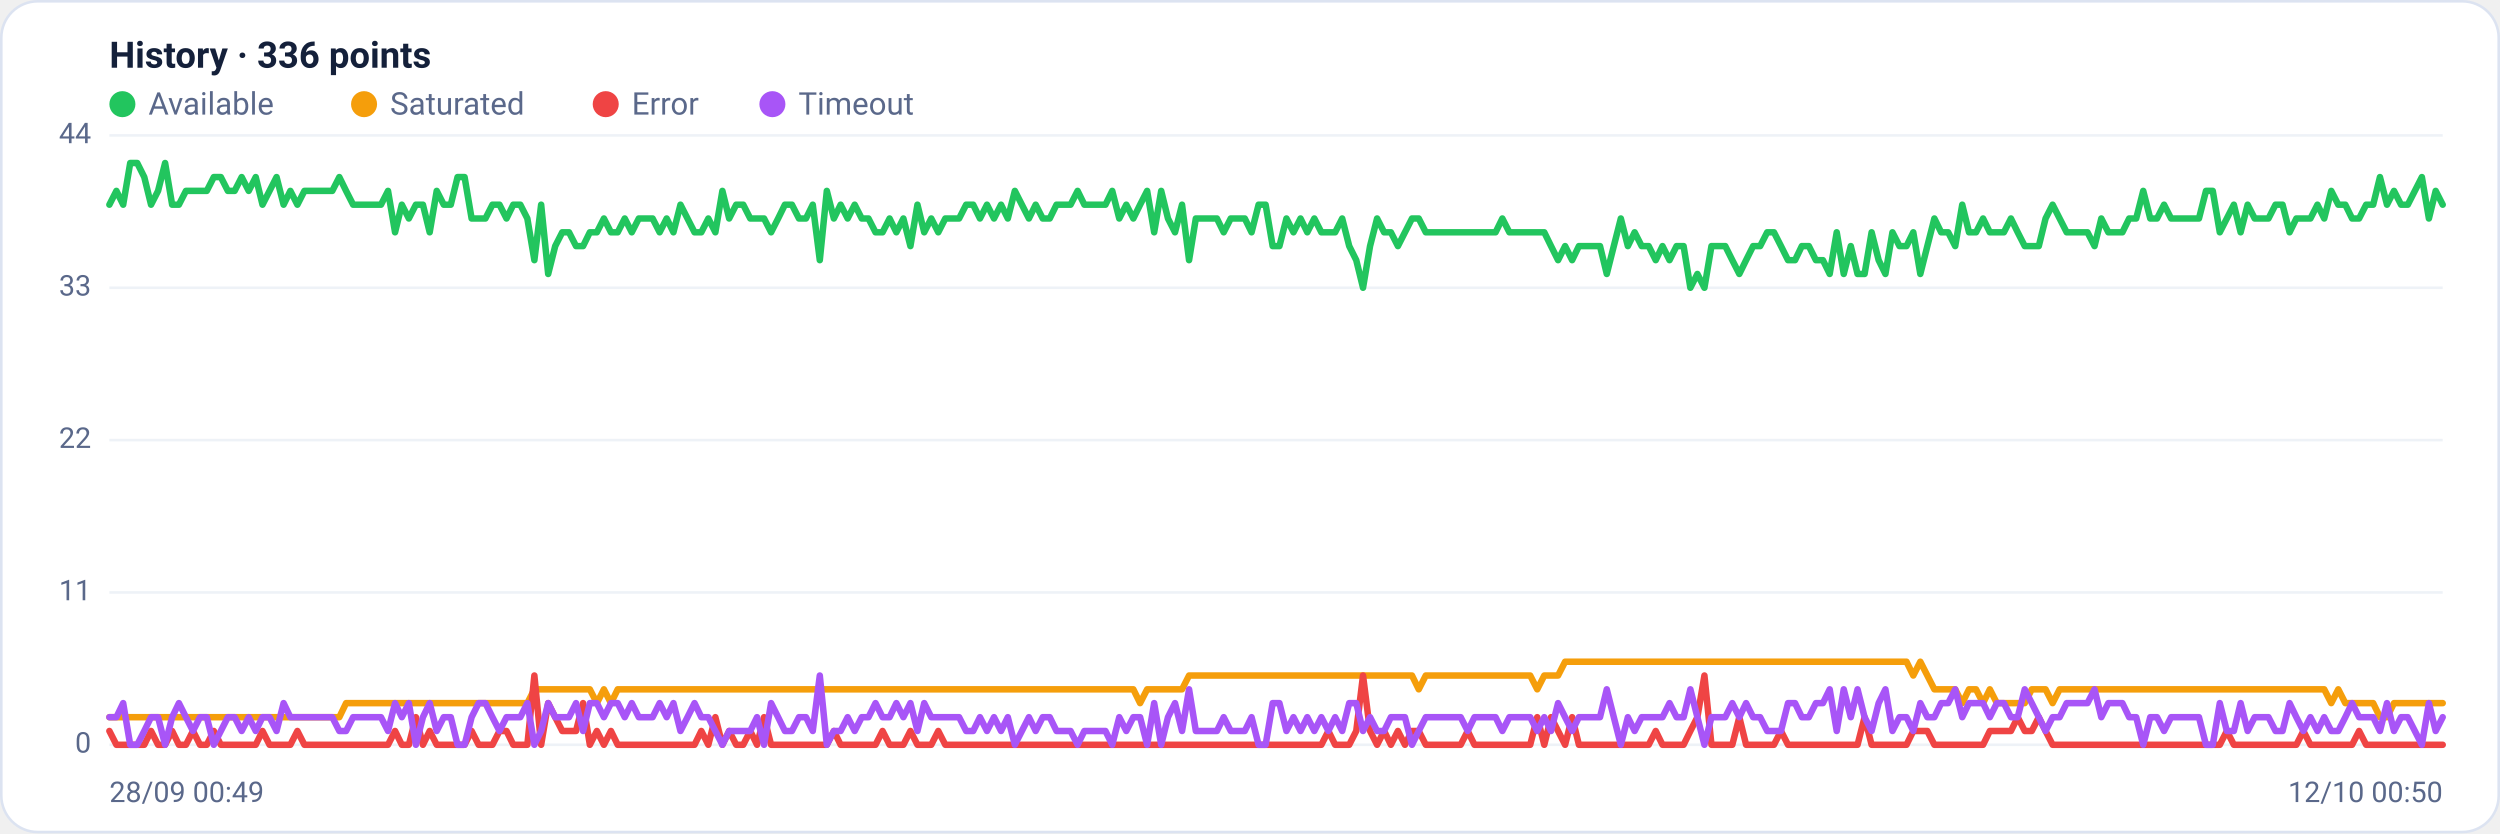
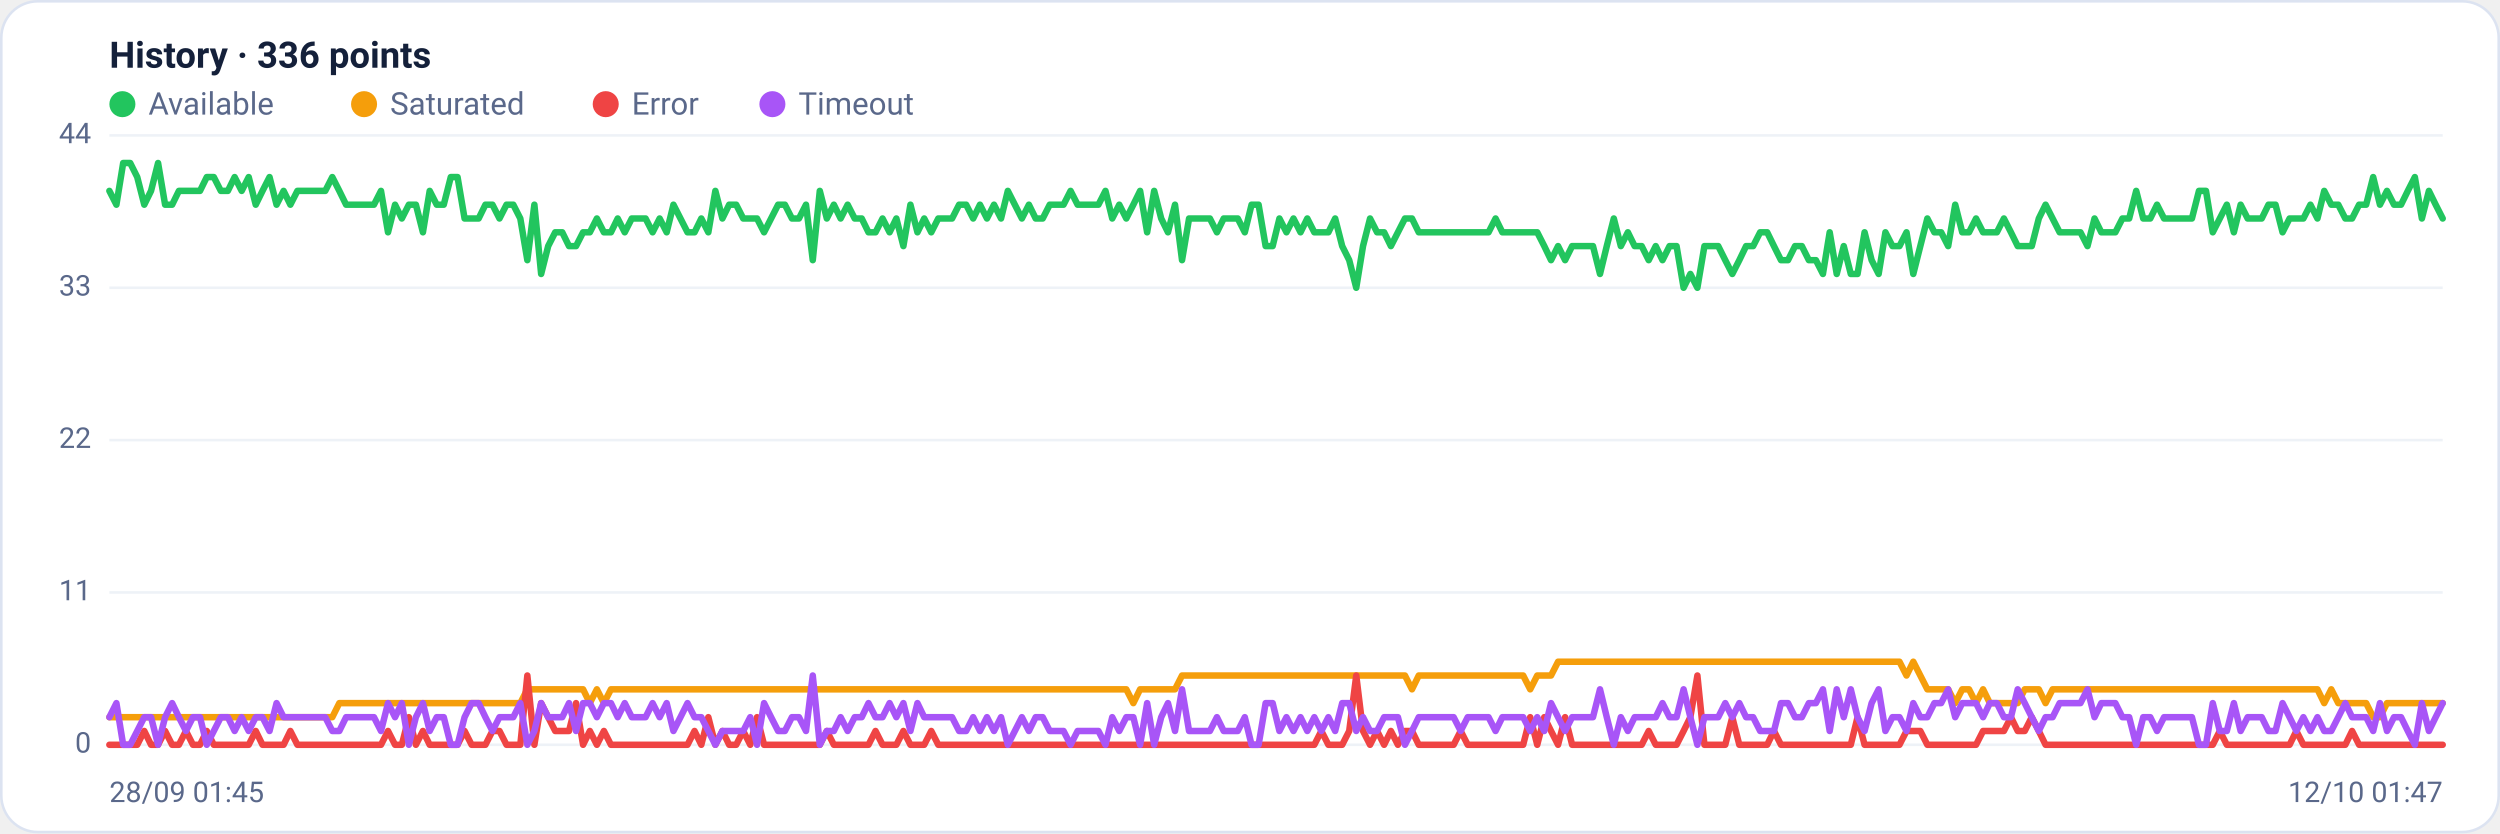
<svg xmlns="http://www.w3.org/2000/svg" viewBox="0 0 960 320" width="960" height="320" font-family="Segoe UI, system-ui, -apple-system, Roboto, Helvetica, Arial, sans-serif" role="img" aria-label="Availability history per region">
  <rect x="0.5" y="0.5" width="959" height="319" rx="14" fill="#ffffff" stroke="#dce3f1" />
  <text x="42" y="26" font-size="14" font-weight="600" fill="#14203a">History · 336 points</text>
  <circle cx="47" cy="40" r="5" fill="#22c55e" />
  <text x="57" y="44" font-size="12" fill="#5a688a">Available</text>
  <circle cx="139.8" cy="40" r="5" fill="#f59e0b" />
  <text x="149.8" y="44" font-size="12" fill="#5a688a">Saturated</text>
  <circle cx="232.6" cy="40" r="5" fill="#ef4444" />
  <text x="242.6" y="44" font-size="12" fill="#5a688a">Error</text>
  <circle cx="296.6" cy="40" r="5" fill="#a855f7" />
  <text x="306.6" y="44" font-size="12" fill="#5a688a">Timeout</text>
  <line x1="42" y1="286.0" x2="938" y2="286.0" stroke="#eef2f7" stroke-width="1" />
  <text x="35" y="289.0" text-anchor="end" font-size="11" fill="#5a688a">0</text>
  <line x1="42" y1="227.5" x2="938" y2="227.5" stroke="#eef2f7" stroke-width="1" />
  <text x="35" y="230.5" text-anchor="end" font-size="11" fill="#5a688a">11</text>
  <line x1="42" y1="169.0" x2="938" y2="169.0" stroke="#eef2f7" stroke-width="1" />
  <text x="35" y="172.0" text-anchor="end" font-size="11" fill="#5a688a">22</text>
  <line x1="42" y1="110.5" x2="938" y2="110.5" stroke="#eef2f7" stroke-width="1" />
  <text x="35" y="113.5" text-anchor="end" font-size="11" fill="#5a688a">33</text>
  <line x1="42" y1="52.0" x2="938" y2="52.0" stroke="#eef2f7" stroke-width="1" />
  <text x="35" y="55.0" text-anchor="end" font-size="11" fill="#5a688a">44</text>
-   <polyline fill="none" stroke="#22c55e" stroke-width="2.5" stroke-linejoin="round" stroke-linecap="round" points="42.0,78.6 44.7,73.3 47.3,78.6 50.0,62.6 52.7,62.6 55.4,68.0 58.0,78.6 60.7,73.3 63.4,62.6 66.1,78.6 68.7,78.6 71.4,73.3 74.1,73.3 76.8,73.3 79.4,73.3 82.1,68.0 84.8,68.0 87.5,73.3 90.1,73.3 92.8,68.0 95.5,73.3 98.2,68.0 100.8,78.6 103.5,73.3 106.2,68.0 108.9,78.6 111.5,73.3 114.2,78.6 116.9,73.3 119.6,73.3 122.2,73.3 124.9,73.3 127.6,73.3 130.3,68.0 132.9,73.3 135.6,78.6 138.3,78.6 141.0,78.6 143.6,78.6 146.3,78.6 149.0,73.3 151.7,89.2 154.3,78.6 157.0,83.9 159.7,78.6 162.4,78.6 165.0,89.2 167.7,73.3 170.4,78.6 173.1,78.6 175.7,68.0 178.4,68.0 181.1,83.9 183.8,83.9 186.4,83.9 189.1,78.6 191.8,78.6 194.5,83.9 197.1,78.6 199.8,78.6 202.5,83.9 205.2,99.9 207.8,78.6 210.5,105.2 213.2,94.5 215.9,89.2 218.5,89.2 221.2,94.5 223.9,94.5 226.5,89.2 229.2,89.2 231.9,83.9 234.6,89.2 237.2,89.2 239.9,83.9 242.6,89.2 245.3,83.9 247.9,83.9 250.6,83.9 253.3,89.2 256.0,83.9 258.6,89.2 261.3,78.6 264.0,83.9 266.7,89.2 269.3,89.2 272.0,83.9 274.7,89.2 277.4,73.3 280.0,83.9 282.7,78.6 285.4,78.6 288.1,83.9 290.7,83.9 293.4,83.9 296.1,89.2 298.8,83.9 301.4,78.6 304.1,78.6 306.8,83.9 309.5,83.9 312.1,78.6 314.8,99.9 317.5,73.3 320.2,83.9 322.8,78.6 325.5,83.9 328.2,78.6 330.9,83.9 333.5,83.9 336.2,89.2 338.9,89.2 341.6,83.9 344.2,89.2 346.9,83.9 349.6,94.5 352.3,78.6 354.9,89.2 357.6,83.9 360.3,89.2 363.0,83.9 365.6,83.9 368.3,83.9 371.0,78.6 373.7,78.6 376.3,83.9 379.0,78.6 381.7,83.9 384.4,78.6 387.0,83.9 389.7,73.3 392.4,78.6 395.1,83.9 397.7,78.6 400.4,83.9 403.1,83.9 405.7,78.6 408.4,78.6 411.1,78.6 413.8,73.3 416.4,78.6 419.1,78.6 421.8,78.6 424.5,78.6 427.1,73.3 429.8,83.9 432.5,78.6 435.2,83.9 437.8,78.6 440.5,73.3 443.2,89.2 445.9,73.3 448.5,83.9 451.2,89.2 453.9,78.6 456.6,99.9 459.2,83.9 461.9,83.9 464.6,83.9 467.3,83.9 469.9,89.2 472.6,83.9 475.3,83.9 478.0,83.9 480.6,89.2 483.3,78.6 486.0,78.6 488.7,94.5 491.3,94.5 494.0,83.9 496.7,89.2 499.4,83.9 502.0,89.2 504.7,83.9 507.4,89.2 510.1,89.2 512.7,89.2 515.4,83.9 518.1,94.5 520.8,99.9 523.4,110.5 526.1,94.5 528.8,83.9 531.5,89.2 534.1,89.2 536.8,94.5 539.5,89.2 542.2,83.9 544.8,83.9 547.5,89.2 550.2,89.2 552.9,89.2 555.5,89.2 558.2,89.2 560.9,89.2 563.6,89.2 566.2,89.2 568.9,89.2 571.6,89.2 574.3,89.2 576.9,83.9 579.6,89.2 582.3,89.2 584.9,89.2 587.6,89.2 590.3,89.2 593.0,89.2 595.6,94.5 598.3,99.9 601.0,94.5 603.7,99.9 606.3,94.5 609.0,94.5 611.7,94.5 614.4,94.5 617.0,105.2 619.7,94.5 622.4,83.9 625.1,94.5 627.7,89.2 630.4,94.5 633.1,94.5 635.8,99.9 638.4,94.5 641.1,99.9 643.8,94.5 646.5,94.5 649.1,110.5 651.8,105.2 654.5,110.5 657.2,94.5 659.8,94.5 662.5,94.5 665.2,99.9 667.9,105.2 670.5,99.9 673.2,94.5 675.9,94.5 678.6,89.2 681.2,89.2 683.9,94.5 686.6,99.9 689.3,99.9 691.9,94.5 694.6,94.5 697.3,99.9 700.0,99.9 702.6,105.2 705.3,89.2 708.0,105.2 710.7,94.5 713.3,105.2 716.0,105.2 718.7,89.2 721.4,99.9 724.0,105.2 726.7,89.2 729.4,94.5 732.1,94.5 734.7,89.2 737.4,105.2 740.1,94.5 742.8,83.9 745.4,89.2 748.1,89.2 750.8,94.5 753.5,78.6 756.1,89.2 758.8,89.2 761.5,83.9 764.1,89.2 766.8,89.2 769.5,89.2 772.2,83.9 774.8,89.2 777.5,94.5 780.2,94.5 782.9,94.5 785.5,83.9 788.2,78.6 790.9,83.9 793.6,89.2 796.2,89.2 798.9,89.2 801.6,89.2 804.3,94.5 806.9,83.9 809.6,89.2 812.3,89.2 815.0,89.2 817.6,83.9 820.3,83.9 823.0,73.3 825.7,83.9 828.3,83.9 831.0,78.6 833.7,83.9 836.4,83.9 839.0,83.9 841.7,83.9 844.4,83.9 847.1,73.3 849.7,73.3 852.4,89.2 855.1,83.9 857.8,78.6 860.4,89.2 863.1,78.6 865.8,83.9 868.5,83.9 871.1,83.9 873.8,78.6 876.5,78.6 879.2,89.2 881.8,83.9 884.5,83.9 887.2,83.9 889.9,78.6 892.5,83.9 895.2,73.3 897.9,78.6 900.6,78.6 903.2,83.9 905.9,83.9 908.6,78.6 911.3,78.6 913.9,68.0 916.6,78.6 919.3,73.3 922.0,78.6 924.6,78.6 927.3,73.3 930.0,68.0 932.7,83.9 935.3,73.3 938.0,78.6" />
-   <polyline fill="none" stroke="#f59e0b" stroke-width="2.5" stroke-linejoin="round" stroke-linecap="round" points="42.0,275.4 44.7,275.4 47.3,275.4 50.0,275.4 52.7,275.4 55.4,275.4 58.0,275.4 60.7,275.4 63.4,275.4 66.1,275.4 68.7,275.4 71.4,275.4 74.1,275.4 76.8,275.4 79.4,275.4 82.1,275.4 84.8,275.4 87.5,275.4 90.1,275.4 92.8,275.4 95.5,275.4 98.2,275.4 100.8,275.4 103.5,275.4 106.2,275.4 108.9,275.4 111.5,275.4 114.2,275.4 116.9,275.4 119.6,275.4 122.2,275.4 124.9,275.4 127.6,275.4 130.3,275.4 132.9,270.0 135.6,270.0 138.3,270.0 141.0,270.0 143.6,270.0 146.3,270.0 149.0,270.0 151.7,270.0 154.3,270.0 157.0,270.0 159.7,270.0 162.4,270.0 165.0,270.0 167.7,270.0 170.4,270.0 173.1,270.0 175.7,270.0 178.4,270.0 181.1,270.0 183.8,270.0 186.4,270.0 189.1,270.0 191.8,270.0 194.5,270.0 197.1,270.0 199.8,270.0 202.5,270.0 205.2,264.7 207.8,264.7 210.5,264.7 213.2,264.7 215.9,264.7 218.5,264.7 221.2,264.7 223.9,264.7 226.5,264.7 229.2,270.0 231.9,264.7 234.6,270.0 237.2,264.7 239.9,264.7 242.6,264.7 245.3,264.7 247.9,264.7 250.6,264.7 253.3,264.7 256.0,264.7 258.6,264.7 261.3,264.7 264.0,264.7 266.7,264.7 269.3,264.7 272.0,264.7 274.7,264.7 277.4,264.7 280.0,264.7 282.7,264.7 285.4,264.7 288.1,264.7 290.7,264.7 293.4,264.7 296.1,264.7 298.8,264.7 301.4,264.7 304.1,264.7 306.8,264.7 309.5,264.7 312.1,264.7 314.8,264.7 317.5,264.7 320.2,264.7 322.8,264.7 325.5,264.7 328.2,264.7 330.9,264.7 333.5,264.7 336.2,264.7 338.9,264.7 341.6,264.7 344.2,264.7 346.9,264.7 349.6,264.7 352.3,264.7 354.9,264.7 357.6,264.7 360.3,264.7 363.0,264.7 365.6,264.7 368.3,264.7 371.0,264.7 373.7,264.7 376.3,264.7 379.0,264.7 381.7,264.7 384.4,264.7 387.0,264.7 389.7,264.7 392.4,264.7 395.1,264.7 397.7,264.7 400.4,264.7 403.1,264.7 405.7,264.7 408.4,264.7 411.1,264.7 413.8,264.7 416.4,264.7 419.1,264.7 421.8,264.7 424.5,264.7 427.1,264.7 429.8,264.7 432.5,264.7 435.2,264.7 437.8,270.0 440.5,264.7 443.2,264.7 445.9,264.7 448.5,264.7 451.2,264.7 453.9,264.7 456.6,259.4 459.2,259.4 461.9,259.4 464.6,259.4 467.3,259.4 469.9,259.4 472.6,259.4 475.3,259.4 478.0,259.4 480.6,259.4 483.3,259.4 486.0,259.4 488.7,259.4 491.3,259.4 494.0,259.4 496.7,259.4 499.4,259.4 502.0,259.4 504.7,259.4 507.4,259.4 510.1,259.4 512.7,259.4 515.4,259.4 518.1,259.4 520.8,259.4 523.4,259.4 526.1,259.4 528.8,259.4 531.5,259.4 534.1,259.4 536.8,259.4 539.5,259.4 542.2,259.4 544.8,264.7 547.5,259.4 550.2,259.4 552.9,259.4 555.5,259.4 558.2,259.4 560.9,259.4 563.6,259.4 566.2,259.4 568.9,259.4 571.6,259.4 574.3,259.4 576.9,259.4 579.6,259.4 582.3,259.4 584.9,259.4 587.6,259.4 590.3,264.7 593.0,259.4 595.6,259.4 598.3,259.4 601.0,254.1 603.7,254.1 606.3,254.1 609.0,254.1 611.7,254.1 614.4,254.1 617.0,254.1 619.7,254.1 622.4,254.1 625.1,254.1 627.7,254.1 630.4,254.1 633.1,254.1 635.8,254.1 638.4,254.1 641.1,254.1 643.8,254.1 646.5,254.1 649.1,254.1 651.8,254.1 654.5,254.1 657.2,254.1 659.8,254.1 662.5,254.1 665.2,254.1 667.9,254.1 670.5,254.1 673.2,254.1 675.9,254.1 678.6,254.1 681.2,254.1 683.9,254.1 686.6,254.1 689.3,254.1 691.9,254.1 694.6,254.1 697.3,254.1 700.0,254.1 702.6,254.1 705.3,254.1 708.0,254.1 710.7,254.1 713.3,254.1 716.0,254.1 718.7,254.1 721.4,254.1 724.0,254.1 726.7,254.1 729.4,254.1 732.1,254.1 734.7,259.4 737.4,254.1 740.1,259.4 742.8,264.7 745.4,264.7 748.1,264.7 750.8,264.7 753.5,270.0 756.1,264.7 758.8,264.7 761.5,270.0 764.1,264.7 766.8,270.0 769.5,270.0 772.2,270.0 774.8,270.0 777.5,270.0 780.2,264.7 782.9,264.7 785.5,264.7 788.2,270.0 790.9,264.7 793.6,264.7 796.2,264.7 798.9,264.7 801.6,264.7 804.3,264.7 806.9,264.7 809.6,264.7 812.3,264.7 815.0,264.7 817.6,264.7 820.3,264.7 823.0,264.7 825.7,264.7 828.3,264.7 831.0,264.7 833.7,264.7 836.4,264.7 839.0,264.7 841.7,264.7 844.4,264.7 847.1,264.7 849.7,264.7 852.4,264.7 855.1,264.7 857.8,264.7 860.4,264.7 863.1,264.7 865.8,264.7 868.5,264.7 871.1,264.7 873.8,264.7 876.5,264.7 879.2,264.7 881.8,264.7 884.5,264.7 887.2,264.7 889.9,264.7 892.5,264.7 895.2,270.0 897.9,264.7 900.6,270.0 903.2,270.0 905.9,270.0 908.6,270.0 911.3,270.0 913.9,275.4 916.6,275.4 919.3,270.0 922.0,270.0 924.6,270.0 927.3,270.0 930.0,270.0 932.7,270.0 935.3,270.0 938.0,270.0" />
-   <polyline fill="none" stroke="#ef4444" stroke-width="2.5" stroke-linejoin="round" stroke-linecap="round" points="42.0,280.7 44.7,286.0 47.3,286.0 50.0,286.0 52.7,286.0 55.4,286.0 58.0,280.7 60.7,286.0 63.4,286.0 66.1,280.7 68.7,286.0 71.4,286.0 74.1,280.7 76.8,286.0 79.4,286.0 82.1,280.7 84.8,286.0 87.5,286.0 90.1,286.0 92.8,286.0 95.5,286.0 98.2,286.0 100.8,280.7 103.5,286.0 106.2,286.0 108.9,286.0 111.5,286.0 114.2,280.7 116.9,286.0 119.6,286.0 122.2,286.0 124.9,286.0 127.6,286.0 130.3,286.0 132.9,286.0 135.6,286.0 138.3,286.0 141.0,286.0 143.6,286.0 146.3,286.0 149.0,286.0 151.7,280.7 154.3,286.0 157.0,286.0 159.7,275.4 162.4,286.0 165.0,280.7 167.7,286.0 170.4,286.0 173.1,286.0 175.7,286.0 178.4,286.0 181.1,280.7 183.8,286.0 186.4,286.0 189.1,286.0 191.8,280.7 194.5,280.7 197.1,286.0 199.8,286.0 202.5,286.0 205.2,259.4 207.8,286.0 210.5,270.0 213.2,275.4 215.9,280.7 218.5,280.7 221.2,280.7 223.9,270.0 226.5,286.0 229.2,280.7 231.9,286.0 234.6,280.7 237.2,286.0 239.9,286.0 242.6,286.0 245.3,286.0 247.9,286.0 250.6,286.0 253.3,286.0 256.0,286.0 258.6,286.0 261.3,286.0 264.0,286.0 266.7,286.0 269.3,280.7 272.0,286.0 274.7,275.4 277.4,286.0 280.0,280.7 282.7,286.0 285.4,286.0 288.1,280.7 290.7,286.0 293.4,275.4 296.1,286.0 298.8,286.0 301.4,286.0 304.1,286.0 306.8,286.0 309.5,286.0 312.1,286.0 314.8,286.0 317.5,286.0 320.2,280.7 322.8,286.0 325.5,286.0 328.2,286.0 330.9,286.0 333.5,286.0 336.2,286.0 338.9,280.7 341.6,286.0 344.2,286.0 346.9,286.0 349.6,280.7 352.3,286.0 354.9,286.0 357.6,286.0 360.3,280.7 363.0,286.0 365.6,286.0 368.3,286.0 371.0,286.0 373.7,286.0 376.3,286.0 379.0,286.0 381.7,286.0 384.4,286.0 387.0,286.0 389.7,286.0 392.4,286.0 395.1,286.0 397.7,286.0 400.4,286.0 403.1,286.0 405.7,286.0 408.4,286.0 411.1,286.0 413.8,286.0 416.4,286.0 419.1,286.0 421.8,286.0 424.5,286.0 427.1,286.0 429.8,286.0 432.5,286.0 435.2,286.0 437.8,286.0 440.5,286.0 443.2,286.0 445.9,286.0 448.5,286.0 451.2,286.0 453.9,286.0 456.6,286.0 459.2,286.0 461.9,286.0 464.6,286.0 467.3,286.0 469.9,286.0 472.6,286.0 475.3,286.0 478.0,286.0 480.6,286.0 483.3,286.0 486.0,286.0 488.7,286.0 491.3,286.0 494.0,286.0 496.7,286.0 499.4,286.0 502.0,286.0 504.7,286.0 507.4,286.0 510.1,280.7 512.7,286.0 515.4,286.0 518.1,286.0 520.8,280.7 523.4,259.4 526.1,280.7 528.8,286.0 531.5,280.7 534.1,286.0 536.8,280.7 539.5,286.0 542.2,280.7 544.8,280.7 547.5,286.0 550.2,286.0 552.9,286.0 555.5,286.0 558.2,286.0 560.9,286.0 563.6,280.7 566.2,286.0 568.9,286.0 571.6,286.0 574.3,286.0 576.9,286.0 579.6,286.0 582.3,286.0 584.9,286.0 587.6,286.0 590.3,275.4 593.0,286.0 595.6,275.4 598.3,280.7 601.0,286.0 603.7,275.4 606.3,286.0 609.0,286.0 611.7,286.0 614.4,286.0 617.0,286.0 619.7,286.0 622.4,286.0 625.1,286.0 627.7,286.0 630.4,286.0 633.1,286.0 635.8,280.7 638.4,286.0 641.1,286.0 643.8,286.0 646.5,286.0 649.1,280.7 651.8,275.4 654.5,259.4 657.2,286.0 659.8,286.0 662.5,286.0 665.2,286.0 667.9,275.4 670.5,286.0 673.2,286.0 675.9,286.0 678.6,286.0 681.2,286.0 683.9,280.7 686.6,286.0 689.3,286.0 691.9,286.0 694.6,286.0 697.3,286.0 700.0,286.0 702.6,286.0 705.3,286.0 708.0,286.0 710.7,286.0 713.3,286.0 716.0,275.4 718.7,286.0 721.4,286.0 724.0,286.0 726.7,286.0 729.4,286.0 732.1,286.0 734.7,280.7 737.4,280.7 740.1,280.7 742.8,286.0 745.4,286.0 748.1,286.0 750.8,286.0 753.5,286.0 756.1,286.0 758.8,286.0 761.5,286.0 764.1,280.7 766.8,280.7 769.5,280.7 772.2,280.7 774.8,275.4 777.5,280.7 780.2,280.7 782.9,275.4 785.5,280.7 788.2,286.0 790.9,286.0 793.6,286.0 796.2,286.0 798.9,286.0 801.6,286.0 804.3,286.0 806.9,286.0 809.6,286.0 812.3,286.0 815.0,286.0 817.6,286.0 820.3,286.0 823.0,286.0 825.7,286.0 828.3,286.0 831.0,286.0 833.7,286.0 836.4,286.0 839.0,286.0 841.7,286.0 844.4,286.0 847.1,286.0 849.7,286.0 852.4,286.0 855.1,280.7 857.8,286.0 860.4,286.0 863.1,286.0 865.8,286.0 868.5,286.0 871.1,286.0 873.8,286.0 876.5,286.0 879.2,286.0 881.8,286.0 884.5,280.7 887.2,286.0 889.9,286.0 892.5,286.0 895.2,286.0 897.9,286.0 900.6,286.0 903.2,286.0 905.9,280.7 908.6,286.0 911.3,286.0 913.9,286.0 916.6,286.0 919.3,286.0 922.0,286.0 924.6,286.0 927.3,286.0 930.0,286.0 932.7,286.0 935.3,286.0 938.0,286.0" />
-   <polyline fill="none" stroke="#a855f7" stroke-width="2.5" stroke-linejoin="round" stroke-linecap="round" points="42.0,275.4 44.7,275.4 47.3,270.0 50.0,286.0 52.7,286.0 55.4,280.7 58.0,275.4 60.7,275.4 63.4,286.0 66.1,275.4 68.7,270.0 71.4,275.4 74.1,280.7 76.8,275.4 79.4,275.4 82.1,286.0 84.8,280.7 87.5,275.4 90.1,275.4 92.8,280.7 95.5,275.4 98.2,280.7 100.8,275.4 103.5,275.4 106.2,280.7 108.9,270.0 111.5,275.4 114.2,275.4 116.9,275.4 119.6,275.4 122.2,275.4 124.9,275.4 127.6,275.4 130.3,280.7 132.9,280.7 135.6,275.4 138.3,275.4 141.0,275.4 143.6,275.4 146.3,275.4 149.0,280.7 151.7,270.0 154.3,275.4 157.0,270.0 159.7,286.0 162.4,275.4 165.0,270.0 167.7,280.7 170.4,275.4 173.1,275.4 175.7,286.0 178.4,286.0 181.1,275.4 183.8,270.0 186.4,270.0 189.1,275.4 191.8,280.7 194.5,275.4 197.1,275.4 199.8,275.4 202.5,270.0 205.2,286.0 207.8,280.7 210.5,270.0 213.2,275.4 215.9,275.4 218.5,275.4 221.2,270.0 223.9,280.7 226.5,270.0 229.2,270.0 231.9,275.4 234.6,270.0 237.2,270.0 239.9,275.4 242.6,270.0 245.3,275.4 247.9,275.4 250.6,275.4 253.3,270.0 256.0,275.4 258.6,270.0 261.3,280.7 264.0,275.4 266.7,270.0 269.3,275.4 272.0,275.4 274.7,280.7 277.4,286.0 280.0,280.7 282.7,280.7 285.4,280.7 288.1,280.7 290.7,275.4 293.4,286.0 296.1,270.0 298.8,275.4 301.4,280.7 304.1,280.7 306.8,275.4 309.5,275.4 312.1,280.7 314.8,259.4 317.5,286.0 320.2,280.7 322.8,280.7 325.5,275.4 328.2,280.7 330.9,275.4 333.5,275.4 336.2,270.0 338.9,275.4 341.6,275.4 344.2,270.0 346.9,275.4 349.6,270.0 352.3,280.7 354.9,270.0 357.6,275.4 360.3,275.4 363.0,275.4 365.6,275.4 368.3,275.4 371.0,280.7 373.7,280.7 376.3,275.4 379.0,280.7 381.7,275.4 384.4,280.7 387.0,275.4 389.7,286.0 392.4,280.7 395.1,275.4 397.7,280.7 400.4,275.4 403.1,275.4 405.7,280.7 408.4,280.7 411.1,280.7 413.8,286.0 416.4,280.7 419.1,280.7 421.8,280.7 424.5,280.7 427.1,286.0 429.8,275.4 432.5,280.7 435.2,275.4 437.8,275.4 440.5,286.0 443.2,270.0 445.9,286.0 448.5,275.4 451.2,270.0 453.9,280.7 456.6,264.7 459.2,280.7 461.9,280.7 464.6,280.7 467.3,280.7 469.9,275.4 472.6,280.7 475.3,280.7 478.0,280.7 480.6,275.4 483.3,286.0 486.0,286.0 488.7,270.0 491.3,270.0 494.0,280.7 496.7,275.4 499.4,280.7 502.0,275.4 504.7,280.7 507.4,275.4 510.1,280.7 512.7,275.4 515.4,280.7 518.1,270.0 520.8,270.0 523.4,280.7 526.1,275.4 528.8,280.7 531.5,280.7 534.1,275.4 536.8,275.4 539.5,275.4 542.2,286.0 544.8,280.7 547.5,275.4 550.2,275.4 552.9,275.4 555.5,275.4 558.2,275.4 560.9,275.4 563.6,280.7 566.2,275.4 568.9,275.4 571.6,275.4 574.3,275.4 576.9,280.7 579.6,275.4 582.3,275.4 584.9,275.4 587.6,275.4 590.3,280.7 593.0,275.4 595.6,280.7 598.3,270.0 601.0,275.4 603.7,280.7 606.3,275.4 609.0,275.4 611.7,275.4 614.4,275.4 617.0,264.7 619.7,275.4 622.4,286.0 625.1,275.4 627.7,280.7 630.4,275.4 633.1,275.4 635.8,275.4 638.4,275.4 641.1,270.0 643.8,275.4 646.5,275.4 649.1,264.7 651.8,275.4 654.5,286.0 657.2,275.4 659.8,275.4 662.5,275.4 665.2,270.0 667.9,275.4 670.5,270.0 673.2,275.4 675.9,275.4 678.6,280.7 681.2,280.7 683.9,280.7 686.6,270.0 689.3,270.0 691.9,275.4 694.6,275.4 697.3,270.0 700.0,270.0 702.6,264.7 705.3,280.7 708.0,264.7 710.7,275.4 713.3,264.7 716.0,275.4 718.7,280.7 721.4,270.0 724.0,264.7 726.7,280.7 729.4,275.4 732.1,275.4 734.7,280.7 737.4,270.0 740.1,275.4 742.8,275.4 745.4,270.0 748.1,270.0 750.8,264.7 753.5,275.4 756.1,270.0 758.8,270.0 761.5,270.0 764.1,275.4 766.8,270.0 769.5,270.0 772.2,275.4 774.8,275.4 777.5,264.7 780.2,270.0 782.9,275.4 785.5,280.7 788.2,275.4 790.9,275.4 793.6,270.0 796.2,270.0 798.9,270.0 801.6,270.0 804.3,264.7 806.9,275.4 809.6,270.0 812.3,270.0 815.0,270.0 817.6,275.4 820.3,275.4 823.0,286.0 825.7,275.4 828.3,275.4 831.0,280.7 833.7,275.4 836.4,275.4 839.0,275.4 841.7,275.4 844.4,275.4 847.1,286.0 849.7,286.0 852.4,270.0 855.1,280.7 857.8,280.7 860.4,270.0 863.1,280.7 865.8,275.4 868.5,275.4 871.1,275.4 873.8,280.7 876.5,280.7 879.2,270.0 881.8,275.4 884.5,280.7 887.2,275.4 889.9,280.7 892.5,275.4 895.2,280.7 897.9,280.7 900.6,275.4 903.2,270.0 905.9,275.4 908.6,275.4 911.3,275.4 913.9,280.7 916.6,270.0 919.3,280.7 922.0,275.4 924.6,275.4 927.3,280.7 930.0,286.0 932.7,270.0 935.3,280.7 938.0,275.4" />
-   <text x="42" y="308" font-size="11" fill="#5a688a">28/09 00:49</text>
-   <text x="938" y="308" text-anchor="end" font-size="11" fill="#5a688a">12/10 00:50</text>
+   <polyline fill="none" stroke="#22c55e" stroke-width="2.5" stroke-linejoin="round" stroke-linecap="round" points="42.0,73.3 44.7,78.6 47.3,62.6 50.0,62.6 52.7,68.0 55.4,78.6 58.0,73.3 60.7,62.6 63.4,78.6 66.1,78.6 68.7,73.3 71.4,73.3 74.1,73.3 76.8,73.3 79.4,68.0 82.1,68.0 84.8,73.3 87.5,73.3 90.1,68.0 92.8,73.3 95.5,68.0 98.2,78.6 100.8,73.3 103.5,68.0 106.2,78.6 108.9,73.3 111.5,78.6 114.2,73.3 116.9,73.3 119.6,73.3 122.2,73.3 124.9,73.3 127.6,68.0 130.3,73.3 132.9,78.6 135.6,78.6 138.3,78.6 141.0,78.6 143.6,78.6 146.3,73.3 149.0,89.2 151.7,78.6 154.3,83.9 157.0,78.6 159.7,78.6 162.4,89.2 165.0,73.3 167.7,78.6 170.4,78.6 173.1,68.0 175.7,68.0 178.4,83.9 181.1,83.9 183.8,83.9 186.4,78.6 189.1,78.6 191.8,83.9 194.5,78.6 197.1,78.6 199.8,83.9 202.5,99.9 205.2,78.6 207.8,105.2 210.5,94.5 213.2,89.2 215.9,89.2 218.5,94.5 221.2,94.5 223.9,89.2 226.5,89.2 229.2,83.9 231.9,89.2 234.6,89.2 237.2,83.9 239.9,89.2 242.6,83.9 245.3,83.9 247.9,83.9 250.6,89.2 253.3,83.9 256.0,89.2 258.6,78.6 261.3,83.9 264.0,89.2 266.7,89.2 269.3,83.9 272.0,89.2 274.7,73.3 277.4,83.9 280.0,78.6 282.7,78.6 285.4,83.9 288.1,83.9 290.7,83.9 293.4,89.2 296.1,83.9 298.8,78.6 301.4,78.6 304.1,83.9 306.8,83.9 309.5,78.6 312.1,99.9 314.8,73.3 317.5,83.9 320.2,78.6 322.8,83.9 325.5,78.6 328.2,83.9 330.9,83.9 333.5,89.2 336.2,89.2 338.9,83.9 341.6,89.2 344.2,83.9 346.9,94.5 349.6,78.6 352.3,89.2 354.9,83.9 357.6,89.2 360.3,83.9 363.0,83.9 365.6,83.9 368.3,78.6 371.0,78.6 373.7,83.9 376.3,78.6 379.0,83.9 381.7,78.6 384.4,83.9 387.0,73.3 389.7,78.6 392.4,83.9 395.1,78.6 397.7,83.9 400.4,83.9 403.1,78.6 405.7,78.6 408.4,78.6 411.1,73.3 413.8,78.6 416.4,78.6 419.1,78.6 421.8,78.6 424.5,73.3 427.1,83.9 429.8,78.6 432.5,83.9 435.2,78.6 437.8,73.3 440.5,89.2 443.2,73.3 445.9,83.9 448.5,89.2 451.2,78.6 453.9,99.9 456.6,83.9 459.2,83.9 461.9,83.9 464.6,83.9 467.3,89.2 469.9,83.9 472.6,83.9 475.3,83.9 478.0,89.2 480.6,78.6 483.3,78.6 486.0,94.5 488.7,94.5 491.3,83.9 494.0,89.2 496.7,83.9 499.4,89.2 502.0,83.9 504.7,89.2 507.4,89.2 510.1,89.2 512.7,83.9 515.4,94.5 518.1,99.9 520.8,110.5 523.4,94.5 526.1,83.9 528.8,89.2 531.5,89.2 534.1,94.5 536.8,89.2 539.5,83.9 542.2,83.9 544.8,89.2 547.5,89.2 550.2,89.2 552.9,89.2 555.5,89.2 558.2,89.2 560.9,89.2 563.6,89.2 566.2,89.2 568.9,89.2 571.6,89.2 574.3,83.9 576.9,89.2 579.6,89.2 582.3,89.2 584.9,89.2 587.6,89.2 590.3,89.2 593.0,94.5 595.6,99.9 598.3,94.5 601.0,99.9 603.7,94.5 606.3,94.5 609.0,94.5 611.7,94.5 614.4,105.2 617.0,94.5 619.7,83.9 622.4,94.5 625.1,89.2 627.7,94.5 630.4,94.5 633.1,99.9 635.8,94.5 638.4,99.9 641.1,94.5 643.8,94.5 646.5,110.5 649.1,105.2 651.8,110.5 654.5,94.5 657.2,94.5 659.8,94.5 662.5,99.9 665.2,105.2 667.9,99.9 670.5,94.5 673.2,94.5 675.9,89.2 678.6,89.2 681.2,94.5 683.9,99.9 686.6,99.9 689.3,94.5 691.9,94.5 694.6,99.9 697.3,99.9 700.0,105.2 702.6,89.2 705.3,105.2 708.0,94.5 710.7,105.2 713.3,105.2 716.0,89.2 718.7,99.9 721.4,105.2 724.0,89.2 726.7,94.5 729.4,94.5 732.1,89.2 734.7,105.2 737.4,94.5 740.1,83.9 742.8,89.2 745.4,89.2 748.1,94.5 750.8,78.6 753.5,89.2 756.1,89.2 758.8,83.9 761.5,89.2 764.1,89.2 766.8,89.2 769.5,83.9 772.2,89.2 774.8,94.5 777.5,94.5 780.2,94.5 782.9,83.9 785.5,78.6 788.2,83.9 790.9,89.2 793.6,89.2 796.2,89.2 798.9,89.2 801.6,94.5 804.3,83.9 806.9,89.2 809.6,89.2 812.3,89.2 815.0,83.9 817.6,83.9 820.3,73.3 823.0,83.9 825.7,83.9 828.3,78.6 831.0,83.9 833.7,83.9 836.4,83.9 839.0,83.9 841.7,83.9 844.4,73.3 847.1,73.3 849.7,89.2 852.4,83.9 855.1,78.6 857.8,89.2 860.4,78.6 863.1,83.9 865.8,83.9 868.5,83.9 871.1,78.6 873.8,78.6 876.5,89.2 879.2,83.9 881.8,83.9 884.5,83.9 887.2,78.6 889.9,83.9 892.5,73.3 895.2,78.6 897.9,78.6 900.6,83.9 903.2,83.9 905.9,78.6 908.6,78.6 911.3,68.0 913.9,78.6 916.6,73.3 919.3,78.6 922.0,78.6 924.6,73.3 927.3,68.0 930.0,83.9 932.7,73.3 935.3,78.6 938.0,83.9" />
+   <polyline fill="none" stroke="#f59e0b" stroke-width="2.5" stroke-linejoin="round" stroke-linecap="round" points="42.0,275.4 44.7,275.4 47.3,275.4 50.0,275.4 52.7,275.4 55.4,275.4 58.0,275.4 60.7,275.4 63.4,275.4 66.1,275.4 68.7,275.4 71.4,275.4 74.1,275.4 76.8,275.4 79.4,275.4 82.1,275.4 84.8,275.4 87.5,275.4 90.1,275.4 92.8,275.4 95.5,275.4 98.2,275.4 100.8,275.4 103.5,275.4 106.2,275.4 108.9,275.4 111.5,275.4 114.2,275.4 116.9,275.4 119.6,275.4 122.2,275.4 124.9,275.4 127.6,275.4 130.3,270.0 132.9,270.0 135.6,270.0 138.3,270.0 141.0,270.0 143.6,270.0 146.3,270.0 149.0,270.0 151.7,270.0 154.3,270.0 157.0,270.0 159.7,270.0 162.4,270.0 165.0,270.0 167.7,270.0 170.4,270.0 173.1,270.0 175.7,270.0 178.4,270.0 181.1,270.0 183.8,270.0 186.4,270.0 189.1,270.0 191.8,270.0 194.5,270.0 197.1,270.0 199.8,270.0 202.5,264.7 205.2,264.7 207.8,264.7 210.5,264.7 213.2,264.7 215.9,264.7 218.5,264.7 221.2,264.7 223.9,264.7 226.5,270.0 229.2,264.7 231.9,270.0 234.6,264.7 237.2,264.7 239.9,264.7 242.6,264.7 245.3,264.7 247.9,264.7 250.6,264.7 253.3,264.7 256.0,264.7 258.6,264.7 261.3,264.7 264.0,264.7 266.7,264.7 269.3,264.7 272.0,264.7 274.7,264.7 277.4,264.7 280.0,264.7 282.7,264.7 285.4,264.7 288.1,264.7 290.7,264.7 293.4,264.7 296.1,264.7 298.8,264.7 301.4,264.7 304.1,264.7 306.8,264.7 309.5,264.7 312.1,264.7 314.8,264.7 317.5,264.7 320.2,264.7 322.8,264.7 325.5,264.7 328.2,264.7 330.9,264.7 333.5,264.7 336.2,264.7 338.9,264.7 341.6,264.7 344.2,264.7 346.9,264.7 349.6,264.7 352.3,264.7 354.9,264.7 357.6,264.7 360.3,264.7 363.0,264.7 365.6,264.7 368.3,264.7 371.0,264.7 373.7,264.7 376.3,264.7 379.0,264.7 381.7,264.7 384.4,264.7 387.0,264.7 389.7,264.7 392.4,264.7 395.1,264.7 397.7,264.7 400.4,264.7 403.1,264.7 405.7,264.7 408.4,264.7 411.1,264.7 413.8,264.7 416.4,264.7 419.1,264.7 421.8,264.7 424.5,264.7 427.1,264.7 429.8,264.7 432.5,264.7 435.2,270.0 437.8,264.7 440.5,264.7 443.2,264.7 445.9,264.7 448.5,264.7 451.2,264.7 453.9,259.4 456.6,259.4 459.2,259.4 461.9,259.4 464.6,259.4 467.3,259.4 469.9,259.4 472.6,259.4 475.3,259.4 478.0,259.4 480.6,259.4 483.3,259.4 486.0,259.4 488.7,259.4 491.3,259.4 494.0,259.4 496.7,259.4 499.4,259.4 502.0,259.4 504.7,259.4 507.4,259.4 510.1,259.4 512.7,259.4 515.4,259.4 518.1,259.4 520.8,259.4 523.4,259.4 526.1,259.4 528.8,259.4 531.5,259.4 534.1,259.4 536.8,259.4 539.5,259.4 542.2,264.7 544.8,259.4 547.5,259.4 550.2,259.4 552.9,259.4 555.5,259.4 558.2,259.4 560.9,259.4 563.6,259.4 566.2,259.4 568.9,259.4 571.6,259.4 574.3,259.4 576.9,259.4 579.6,259.4 582.3,259.4 584.9,259.4 587.6,264.7 590.3,259.4 593.0,259.4 595.6,259.4 598.3,254.1 601.0,254.1 603.7,254.1 606.3,254.1 609.0,254.1 611.7,254.1 614.4,254.1 617.0,254.1 619.7,254.1 622.4,254.1 625.1,254.1 627.7,254.1 630.4,254.1 633.1,254.1 635.8,254.1 638.4,254.1 641.1,254.1 643.8,254.1 646.5,254.1 649.1,254.1 651.8,254.1 654.5,254.1 657.2,254.1 659.8,254.1 662.5,254.1 665.2,254.1 667.9,254.1 670.5,254.1 673.2,254.1 675.9,254.1 678.6,254.1 681.2,254.1 683.9,254.1 686.6,254.1 689.3,254.1 691.9,254.1 694.6,254.1 697.3,254.1 700.0,254.1 702.6,254.1 705.3,254.1 708.0,254.1 710.7,254.1 713.3,254.1 716.0,254.1 718.7,254.1 721.4,254.1 724.0,254.1 726.7,254.1 729.4,254.1 732.1,259.4 734.7,254.1 737.4,259.4 740.1,264.7 742.8,264.7 745.4,264.7 748.1,264.7 750.8,270.0 753.5,264.7 756.1,264.7 758.8,270.0 761.5,264.7 764.1,270.0 766.8,270.0 769.5,270.0 772.2,270.0 774.8,270.0 777.5,264.7 780.2,264.7 782.9,264.7 785.5,270.0 788.2,264.7 790.9,264.7 793.6,264.7 796.2,264.7 798.9,264.7 801.6,264.7 804.3,264.7 806.9,264.7 809.6,264.7 812.3,264.7 815.0,264.7 817.6,264.7 820.3,264.7 823.0,264.7 825.7,264.7 828.3,264.7 831.0,264.7 833.7,264.7 836.4,264.7 839.0,264.7 841.7,264.7 844.4,264.7 847.1,264.7 849.7,264.7 852.4,264.7 855.1,264.7 857.8,264.7 860.4,264.7 863.1,264.7 865.8,264.7 868.5,264.7 871.1,264.7 873.8,264.7 876.5,264.7 879.2,264.7 881.8,264.7 884.5,264.7 887.2,264.7 889.9,264.7 892.5,270.0 895.2,264.7 897.9,270.0 900.6,270.0 903.2,270.0 905.9,270.0 908.6,270.0 911.3,275.4 913.9,275.4 916.6,270.0 919.3,270.0 922.0,270.0 924.6,270.0 927.3,270.0 930.0,270.0 932.7,270.0 935.3,270.0 938.0,270.0" />
+   <polyline fill="none" stroke="#ef4444" stroke-width="2.5" stroke-linejoin="round" stroke-linecap="round" points="42.0,286.0 44.7,286.0 47.3,286.0 50.0,286.0 52.7,286.0 55.4,280.7 58.0,286.0 60.7,286.0 63.4,280.7 66.1,286.0 68.7,286.0 71.4,280.7 74.1,286.0 76.8,286.0 79.4,280.7 82.1,286.0 84.8,286.0 87.5,286.0 90.1,286.0 92.8,286.0 95.5,286.0 98.2,280.7 100.8,286.0 103.5,286.0 106.2,286.0 108.9,286.0 111.5,280.7 114.2,286.0 116.9,286.0 119.6,286.0 122.2,286.0 124.9,286.0 127.6,286.0 130.3,286.0 132.9,286.0 135.6,286.0 138.3,286.0 141.0,286.0 143.6,286.0 146.3,286.0 149.0,280.7 151.7,286.0 154.3,286.0 157.0,275.4 159.7,286.0 162.4,280.7 165.0,286.0 167.7,286.0 170.4,286.0 173.1,286.0 175.7,286.0 178.4,280.7 181.1,286.0 183.8,286.0 186.4,286.0 189.1,280.7 191.8,280.7 194.5,286.0 197.1,286.0 199.8,286.0 202.5,259.4 205.2,286.0 207.8,270.0 210.5,275.4 213.2,280.7 215.9,280.7 218.5,280.7 221.2,270.0 223.9,286.0 226.5,280.7 229.2,286.0 231.9,280.7 234.6,286.0 237.2,286.0 239.9,286.0 242.6,286.0 245.3,286.0 247.9,286.0 250.6,286.0 253.3,286.0 256.0,286.0 258.6,286.0 261.3,286.0 264.0,286.0 266.7,280.7 269.3,286.0 272.0,275.4 274.7,286.0 277.4,280.7 280.0,286.0 282.7,286.0 285.4,280.7 288.1,286.0 290.7,275.4 293.4,286.0 296.1,286.0 298.8,286.0 301.4,286.0 304.1,286.0 306.8,286.0 309.5,286.0 312.1,286.0 314.8,286.0 317.5,280.7 320.2,286.0 322.8,286.0 325.5,286.0 328.2,286.0 330.9,286.0 333.5,286.0 336.2,280.7 338.9,286.0 341.6,286.0 344.2,286.0 346.9,280.7 349.6,286.0 352.3,286.0 354.9,286.0 357.6,280.7 360.3,286.0 363.0,286.0 365.6,286.0 368.3,286.0 371.0,286.0 373.7,286.0 376.3,286.0 379.0,286.0 381.7,286.0 384.4,286.0 387.0,286.0 389.7,286.0 392.4,286.0 395.1,286.0 397.7,286.0 400.4,286.0 403.1,286.0 405.7,286.0 408.4,286.0 411.1,286.0 413.8,286.0 416.4,286.0 419.1,286.0 421.8,286.0 424.5,286.0 427.1,286.0 429.8,286.0 432.5,286.0 435.2,286.0 437.8,286.0 440.5,286.0 443.2,286.0 445.9,286.0 448.5,286.0 451.2,286.0 453.9,286.0 456.6,286.0 459.2,286.0 461.9,286.0 464.6,286.0 467.3,286.0 469.9,286.0 472.6,286.0 475.3,286.0 478.0,286.0 480.6,286.0 483.3,286.0 486.0,286.0 488.7,286.0 491.3,286.0 494.0,286.0 496.7,286.0 499.4,286.0 502.0,286.0 504.7,286.0 507.4,280.7 510.1,286.0 512.7,286.0 515.4,286.0 518.1,280.7 520.8,259.4 523.4,280.7 526.1,286.0 528.8,280.7 531.5,286.0 534.1,280.7 536.8,286.0 539.5,280.7 542.2,280.7 544.8,286.0 547.5,286.0 550.2,286.0 552.9,286.0 555.5,286.0 558.2,286.0 560.9,280.7 563.6,286.0 566.2,286.0 568.9,286.0 571.6,286.0 574.3,286.0 576.9,286.0 579.6,286.0 582.3,286.0 584.9,286.0 587.6,275.4 590.3,286.0 593.0,275.4 595.6,280.7 598.3,286.0 601.0,275.4 603.7,286.0 606.3,286.0 609.0,286.0 611.7,286.0 614.4,286.0 617.0,286.0 619.7,286.0 622.4,286.0 625.1,286.0 627.7,286.0 630.4,286.0 633.1,280.7 635.8,286.0 638.4,286.0 641.1,286.0 643.8,286.0 646.5,280.7 649.1,275.4 651.8,259.4 654.5,286.0 657.2,286.0 659.8,286.0 662.5,286.0 665.2,275.4 667.9,286.0 670.5,286.0 673.2,286.0 675.9,286.0 678.6,286.0 681.2,280.7 683.9,286.0 686.6,286.0 689.3,286.0 691.9,286.0 694.6,286.0 697.3,286.0 700.0,286.0 702.6,286.0 705.3,286.0 708.0,286.0 710.7,286.0 713.3,275.4 716.0,286.0 718.7,286.0 721.4,286.0 724.0,286.0 726.7,286.0 729.4,286.0 732.1,280.7 734.7,280.7 737.4,280.7 740.1,286.0 742.8,286.0 745.4,286.0 748.1,286.0 750.8,286.0 753.5,286.0 756.1,286.0 758.8,286.0 761.5,280.7 764.1,280.7 766.8,280.7 769.5,280.7 772.2,275.4 774.8,280.7 777.5,280.7 780.2,275.4 782.9,280.7 785.5,286.0 788.2,286.0 790.9,286.0 793.6,286.0 796.2,286.0 798.9,286.0 801.6,286.0 804.3,286.0 806.9,286.0 809.6,286.0 812.3,286.0 815.0,286.0 817.6,286.0 820.3,286.0 823.0,286.0 825.7,286.0 828.3,286.0 831.0,286.0 833.7,286.0 836.4,286.0 839.0,286.0 841.7,286.0 844.4,286.0 847.1,286.0 849.7,286.0 852.4,280.7 855.1,286.0 857.8,286.0 860.4,286.0 863.1,286.0 865.8,286.0 868.5,286.0 871.1,286.0 873.8,286.0 876.5,286.0 879.2,286.0 881.8,280.7 884.5,286.0 887.2,286.0 889.9,286.0 892.5,286.0 895.2,286.0 897.9,286.0 900.6,286.0 903.2,280.7 905.9,286.0 908.6,286.0 911.3,286.0 913.9,286.0 916.6,286.0 919.3,286.0 922.0,286.0 924.6,286.0 927.3,286.0 930.0,286.0 932.7,286.0 935.3,286.0 938.0,286.0" />
+   <polyline fill="none" stroke="#a855f7" stroke-width="2.5" stroke-linejoin="round" stroke-linecap="round" points="42.0,275.4 44.7,270.0 47.3,286.0 50.0,286.0 52.7,280.7 55.4,275.4 58.0,275.4 60.7,286.0 63.4,275.4 66.1,270.0 68.7,275.4 71.4,280.7 74.1,275.4 76.8,275.4 79.4,286.0 82.1,280.7 84.8,275.4 87.5,275.4 90.1,280.7 92.8,275.4 95.5,280.7 98.2,275.4 100.8,275.4 103.5,280.7 106.2,270.0 108.9,275.4 111.5,275.4 114.2,275.4 116.9,275.4 119.6,275.4 122.2,275.4 124.9,275.4 127.6,280.7 130.3,280.7 132.9,275.4 135.6,275.4 138.3,275.4 141.0,275.4 143.6,275.4 146.3,280.7 149.0,270.0 151.7,275.4 154.3,270.0 157.0,286.0 159.7,275.4 162.4,270.0 165.0,280.7 167.7,275.4 170.4,275.4 173.1,286.0 175.7,286.0 178.4,275.4 181.1,270.0 183.8,270.0 186.4,275.4 189.1,280.7 191.8,275.4 194.5,275.4 197.1,275.4 199.8,270.0 202.5,286.0 205.2,280.7 207.8,270.0 210.5,275.4 213.2,275.4 215.9,275.4 218.5,270.0 221.2,280.7 223.9,270.0 226.5,270.0 229.2,275.4 231.9,270.0 234.6,270.0 237.2,275.4 239.9,270.0 242.6,275.4 245.3,275.4 247.9,275.4 250.6,270.0 253.3,275.4 256.0,270.0 258.6,280.7 261.3,275.4 264.0,270.0 266.7,275.4 269.3,275.4 272.0,280.7 274.7,286.0 277.4,280.7 280.0,280.7 282.7,280.7 285.4,280.7 288.1,275.4 290.7,286.0 293.4,270.0 296.1,275.4 298.8,280.7 301.4,280.7 304.1,275.4 306.8,275.4 309.5,280.7 312.1,259.4 314.8,286.0 317.5,280.7 320.2,280.7 322.8,275.4 325.5,280.7 328.2,275.4 330.9,275.4 333.5,270.0 336.2,275.4 338.9,275.4 341.6,270.0 344.2,275.4 346.9,270.0 349.6,280.7 352.3,270.0 354.9,275.4 357.6,275.4 360.3,275.4 363.0,275.4 365.6,275.4 368.3,280.7 371.0,280.7 373.7,275.4 376.3,280.7 379.0,275.4 381.7,280.7 384.4,275.4 387.0,286.0 389.7,280.7 392.4,275.4 395.1,280.7 397.7,275.4 400.4,275.4 403.1,280.7 405.7,280.7 408.4,280.7 411.1,286.0 413.8,280.7 416.4,280.7 419.1,280.7 421.8,280.7 424.5,286.0 427.1,275.4 429.8,280.7 432.5,275.4 435.2,275.4 437.8,286.0 440.5,270.0 443.2,286.0 445.9,275.4 448.5,270.0 451.2,280.7 453.9,264.7 456.6,280.7 459.2,280.7 461.9,280.7 464.6,280.7 467.3,275.4 469.9,280.7 472.6,280.7 475.3,280.7 478.0,275.4 480.6,286.0 483.3,286.0 486.0,270.0 488.7,270.0 491.3,280.7 494.0,275.4 496.7,280.7 499.4,275.4 502.0,280.7 504.7,275.4 507.4,280.7 510.1,275.4 512.7,280.7 515.4,270.0 518.1,270.0 520.8,280.7 523.4,275.4 526.1,280.7 528.8,280.7 531.5,275.4 534.1,275.4 536.8,275.4 539.5,286.0 542.2,280.7 544.8,275.4 547.5,275.4 550.2,275.4 552.9,275.4 555.5,275.4 558.2,275.4 560.9,280.7 563.6,275.4 566.2,275.4 568.9,275.4 571.6,275.4 574.3,280.7 576.9,275.4 579.6,275.4 582.3,275.4 584.9,275.4 587.6,280.7 590.3,275.4 593.0,280.7 595.6,270.0 598.3,275.4 601.0,280.7 603.7,275.4 606.3,275.4 609.0,275.4 611.7,275.4 614.4,264.7 617.0,275.4 619.7,286.0 622.4,275.4 625.1,280.7 627.7,275.4 630.4,275.4 633.1,275.4 635.8,275.4 638.4,270.0 641.1,275.4 643.8,275.4 646.5,264.7 649.1,275.4 651.8,286.0 654.5,275.4 657.2,275.4 659.8,275.4 662.5,270.0 665.2,275.4 667.9,270.0 670.5,275.4 673.2,275.4 675.9,280.7 678.6,280.7 681.2,280.7 683.9,270.0 686.6,270.0 689.3,275.4 691.9,275.4 694.6,270.0 697.3,270.0 700.0,264.7 702.6,280.7 705.3,264.7 708.0,275.4 710.7,264.7 713.3,275.4 716.0,280.7 718.7,270.0 721.4,264.7 724.0,280.7 726.7,275.4 729.4,275.4 732.1,280.7 734.7,270.0 737.4,275.4 740.1,275.4 742.8,270.0 745.4,270.0 748.1,264.7 750.8,275.4 753.5,270.0 756.1,270.0 758.8,270.0 761.5,275.4 764.1,270.0 766.8,270.0 769.5,275.4 772.2,275.4 774.8,264.7 777.5,270.0 780.2,275.4 782.9,280.7 785.5,275.4 788.2,275.4 790.9,270.0 793.6,270.0 796.2,270.0 798.9,270.0 801.6,264.7 804.3,275.4 806.9,270.0 809.6,270.0 812.3,270.0 815.0,275.4 817.6,275.4 820.3,286.0 823.0,275.4 825.7,275.4 828.3,280.7 831.0,275.4 833.7,275.4 836.4,275.4 839.0,275.4 841.7,275.4 844.4,286.0 847.1,286.0 849.7,270.0 852.4,280.7 855.1,280.7 857.8,270.0 860.4,280.7 863.1,275.4 865.8,275.4 868.5,275.4 871.1,280.7 873.8,280.7 876.5,270.0 879.2,275.4 881.8,280.7 884.5,275.4 887.2,280.7 889.9,275.4 892.5,280.7 895.2,280.7 897.9,275.4 900.6,270.0 903.2,275.4 905.9,275.4 908.6,275.4 911.3,280.7 913.9,270.0 916.6,280.7 919.3,275.4 922.0,275.4 924.6,280.7 927.3,286.0 930.0,270.0 932.7,280.7 935.3,275.4 938.0,270.0" />
+   <text x="42" y="308" font-size="11" fill="#5a688a">28/09 01:45</text>
+   <text x="938" y="308" text-anchor="end" font-size="11" fill="#5a688a">12/10 01:47</text>
</svg>
